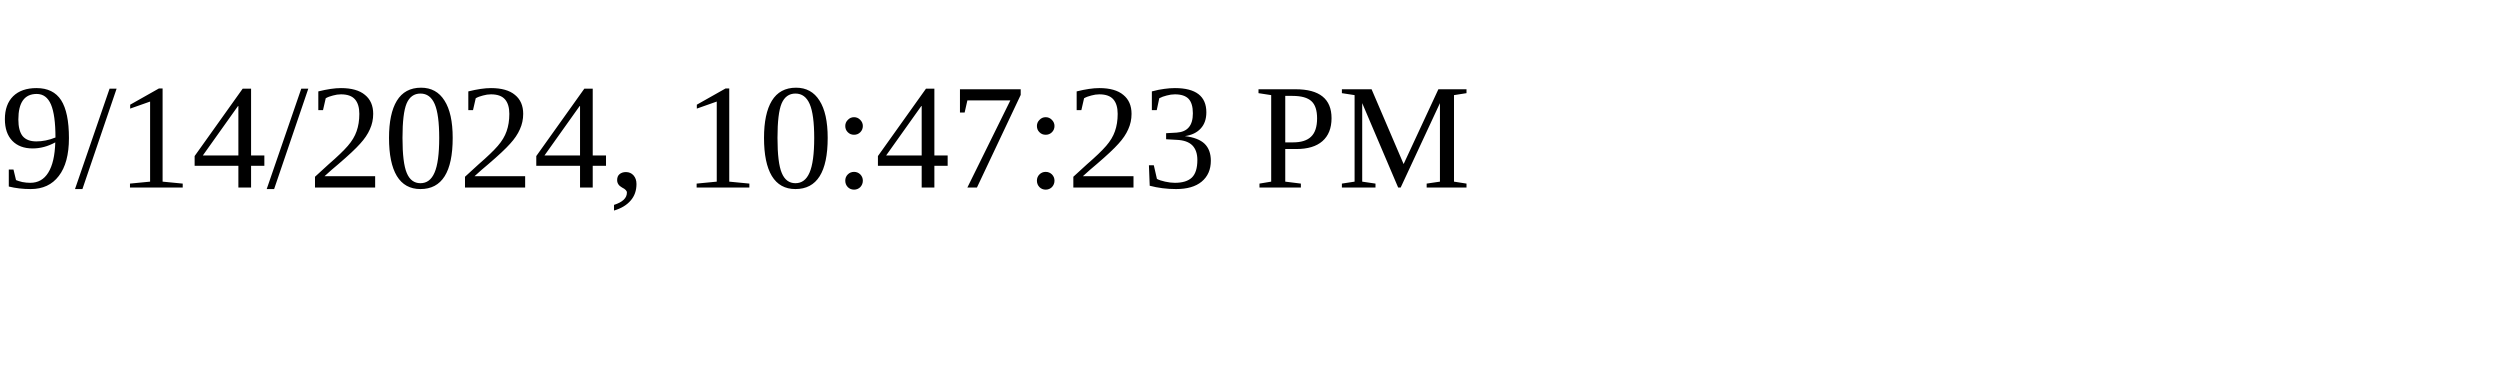
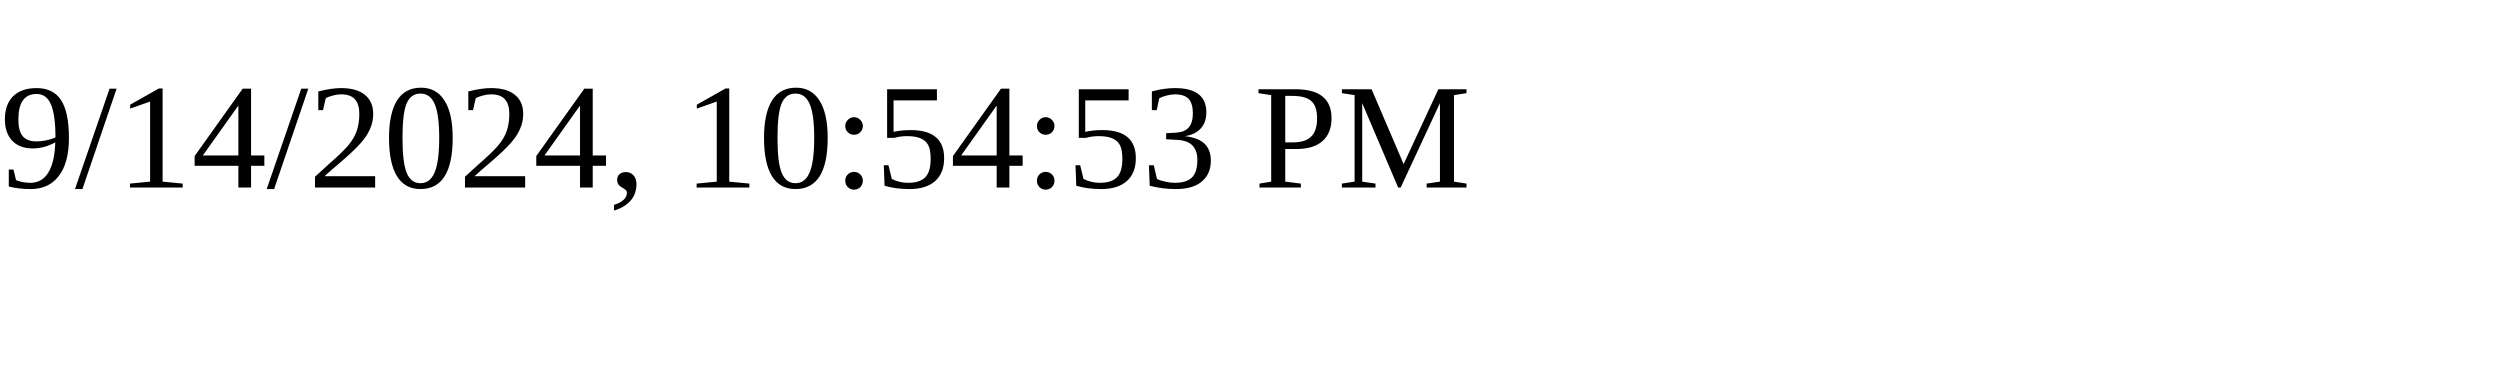
<svg xmlns="http://www.w3.org/2000/svg" height="30" width="200">
-   <text x="0" y="15">9/14/2024, 10:47:23 PM</text>
+   <text x="0" y="15">9/14/2024, 10:54:53 PM</text>
</svg>
